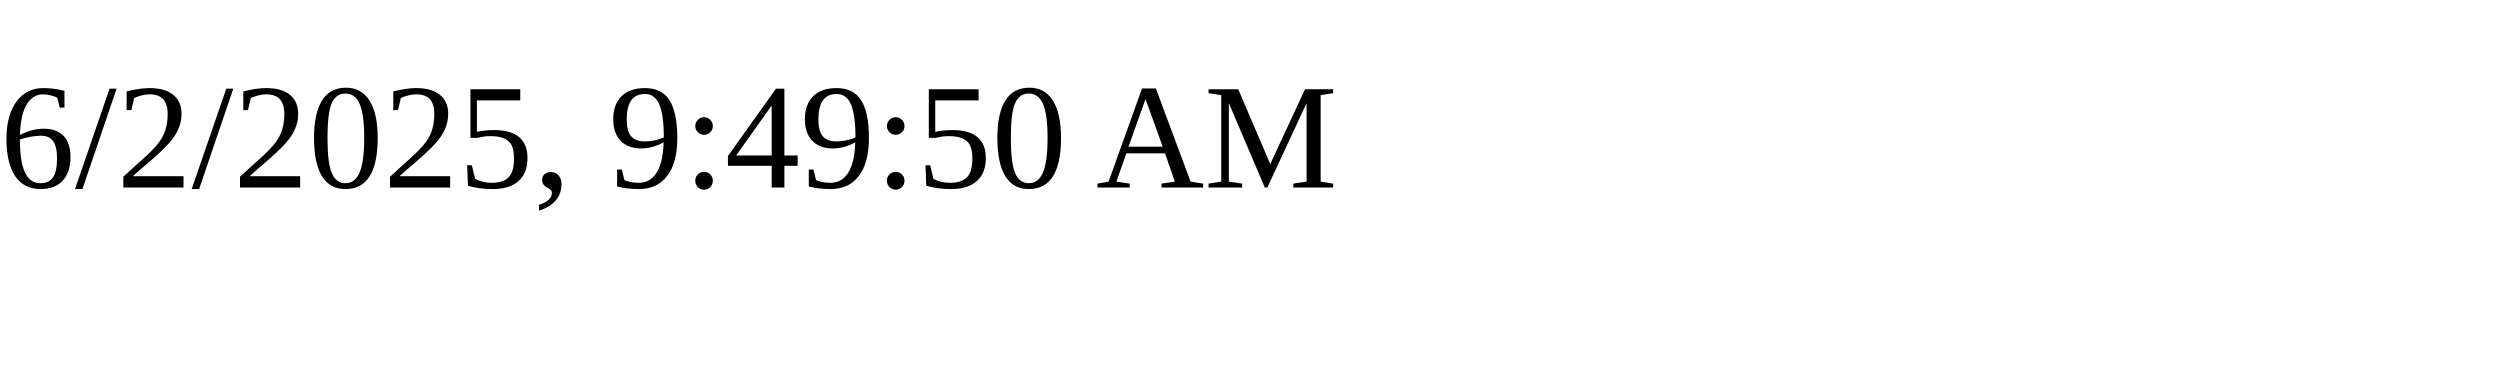
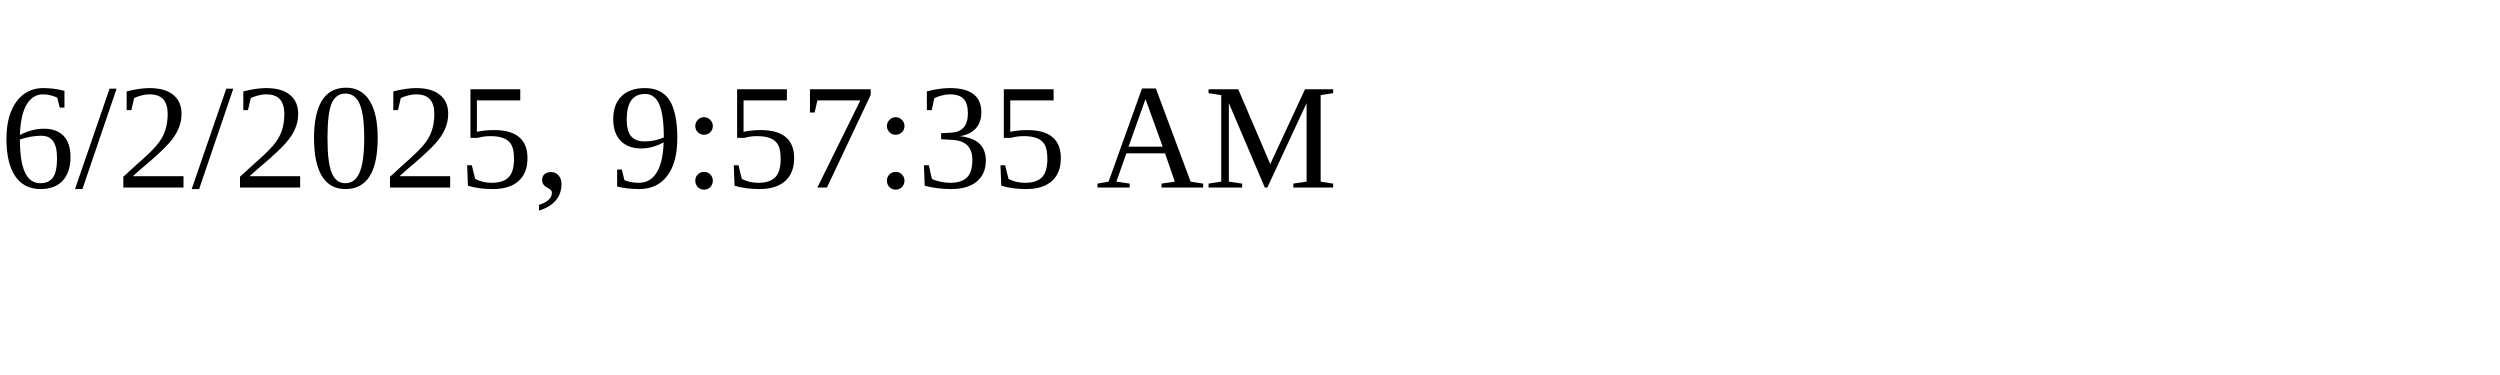
<svg xmlns="http://www.w3.org/2000/svg" height="30" width="200">
-   <text x="0" y="15">6/2/2025, 9:49:50 AM</text>
+   <text x="0" y="15">6/2/2025, 9:57:35 AM</text>
</svg>
